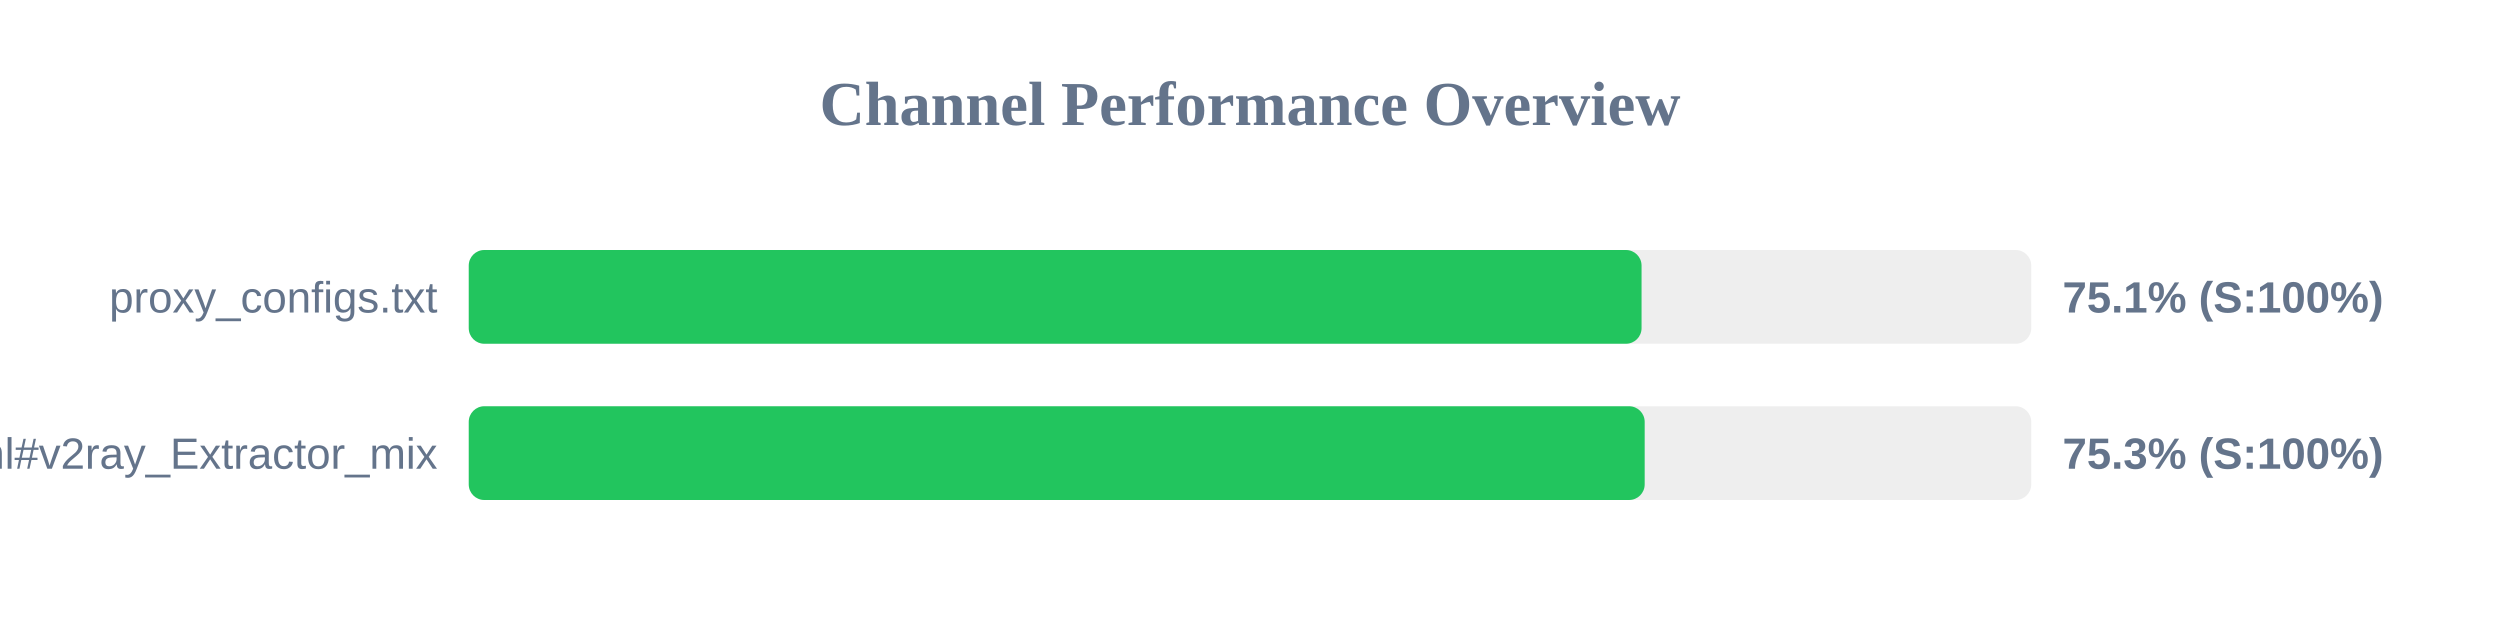
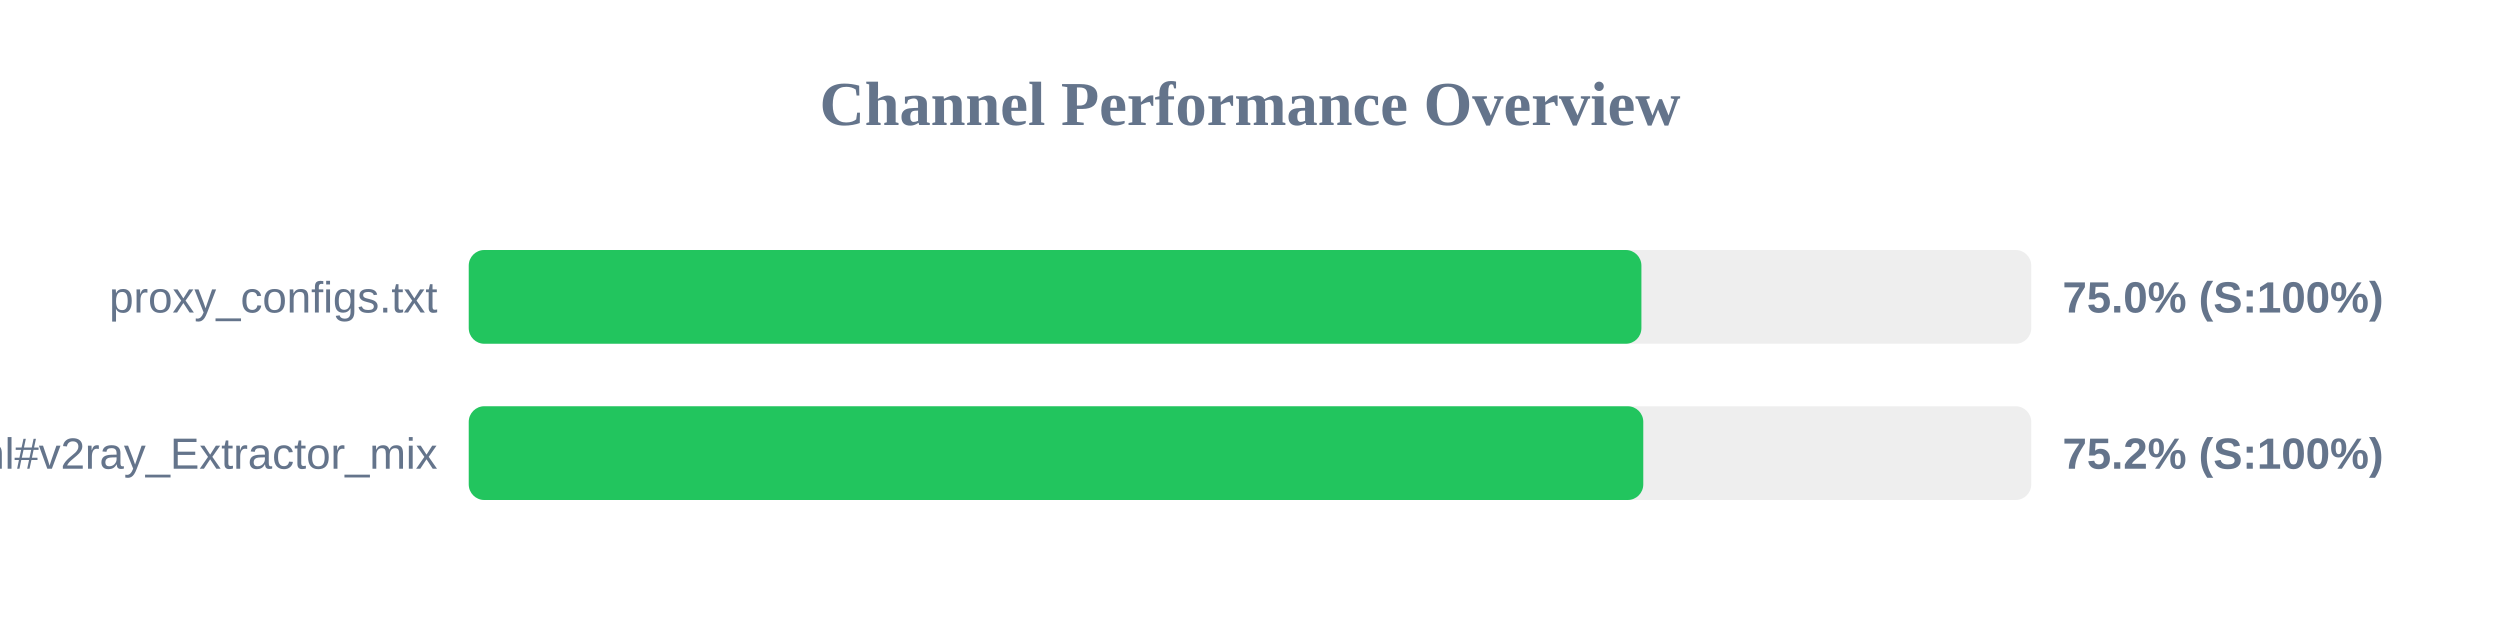
<svg xmlns="http://www.w3.org/2000/svg" width="800" height="200" version="1.1">
  <style>
        .row { font: 14px Arial; fill: #64748b; }
        .score { font: bold 14px Arial; fill: #64748b; }
    </style>
  <text x="400" y="40" text-anchor="middle" font-size="20px" font-weight="bold" fill="#64748b">Channel Performance Overview</text>
  <rect x="150" y="80" width="500" height="30" fill="#eee" rx="5" />
-   <rect x="150" y="80" width="375.3" height="30" fill="#22c55e" rx="5" />
+   <rect x="150" y="80" width="375.25" height="30" fill="#22c55e" rx="5" />
  <text x="140" y="100" text-anchor="end" class="row">proxy_configs.txt</text>
-   <text x="660" y="100" text-anchor="start" class="score">75.1% (S:100%)</text>
+   <text x="660" y="100" text-anchor="start" class="score">75.0% (S:100%)</text>
  <rect x="150" y="130" width="500" height="30" fill="#eee" rx="5" />
-   <rect x="150" y="130" width="376.3" height="30" fill="#22c55e" rx="5" />
+   <rect x="150" y="130" width="375.85" height="30" fill="#22c55e" rx="5" />
  <text x="140" y="150" text-anchor="end" class="row">sub.html#v2ray_Extractor_mix</text>
-   <text x="660" y="150" text-anchor="start" class="score">75.3% (S:100%)</text>
+   <text x="660" y="150" text-anchor="start" class="score">75.2% (S:100%)</text>
</svg>
